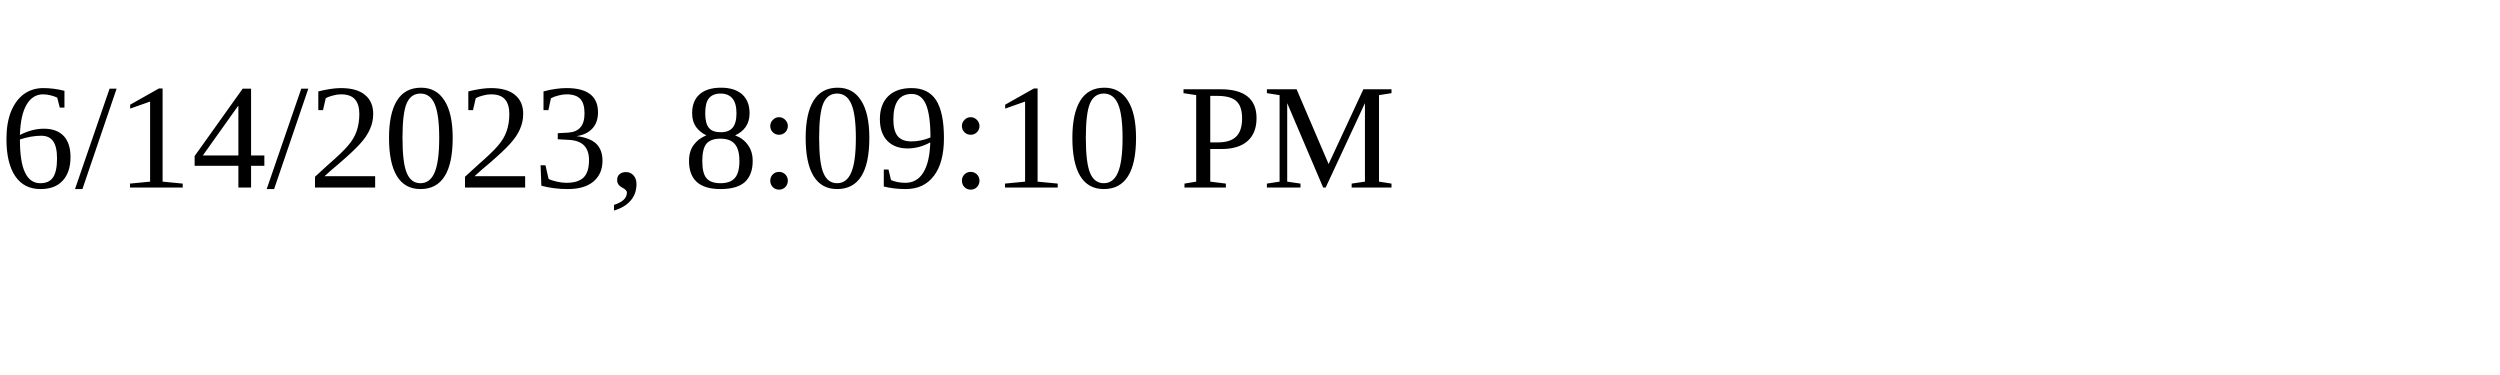
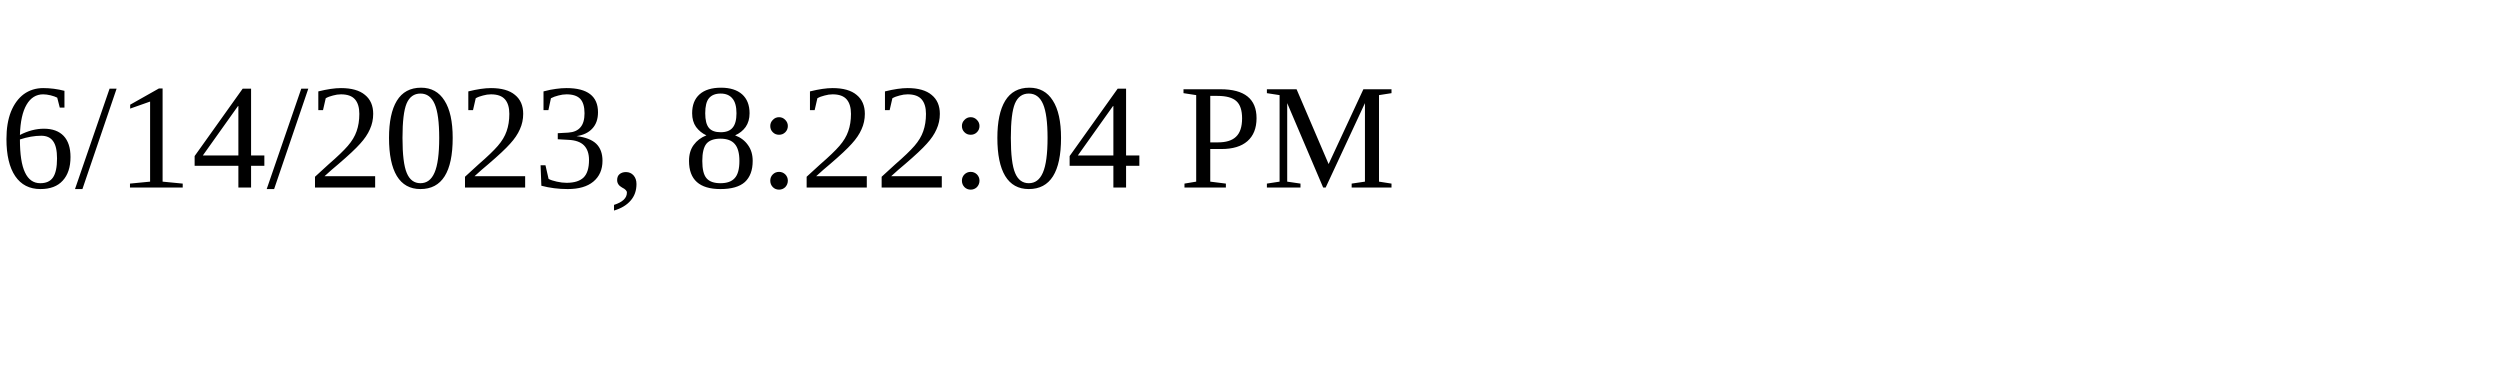
<svg xmlns="http://www.w3.org/2000/svg" height="30" width="200">
-   <text x="0" y="15">6/14/2023, 8:09:10 PM</text>
+   <text x="0" y="15">6/14/2023, 8:22:04 PM</text>
</svg>
